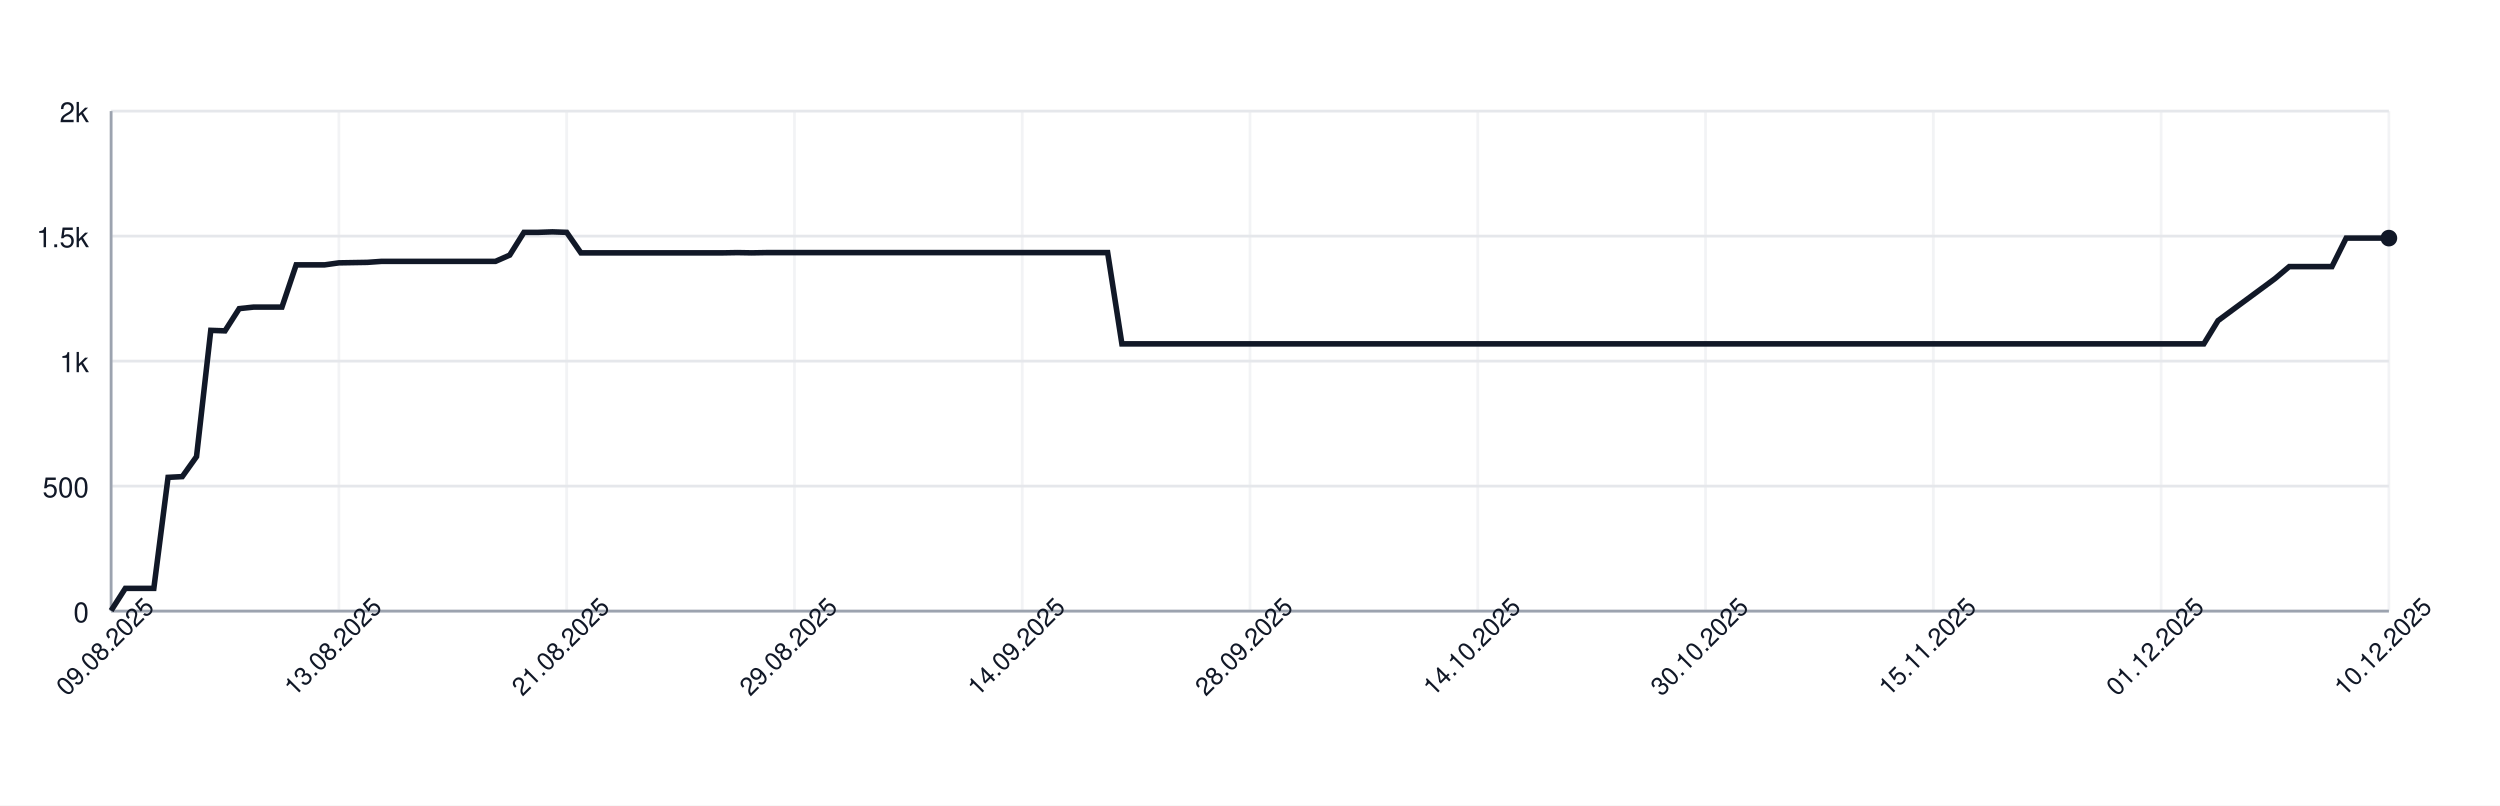
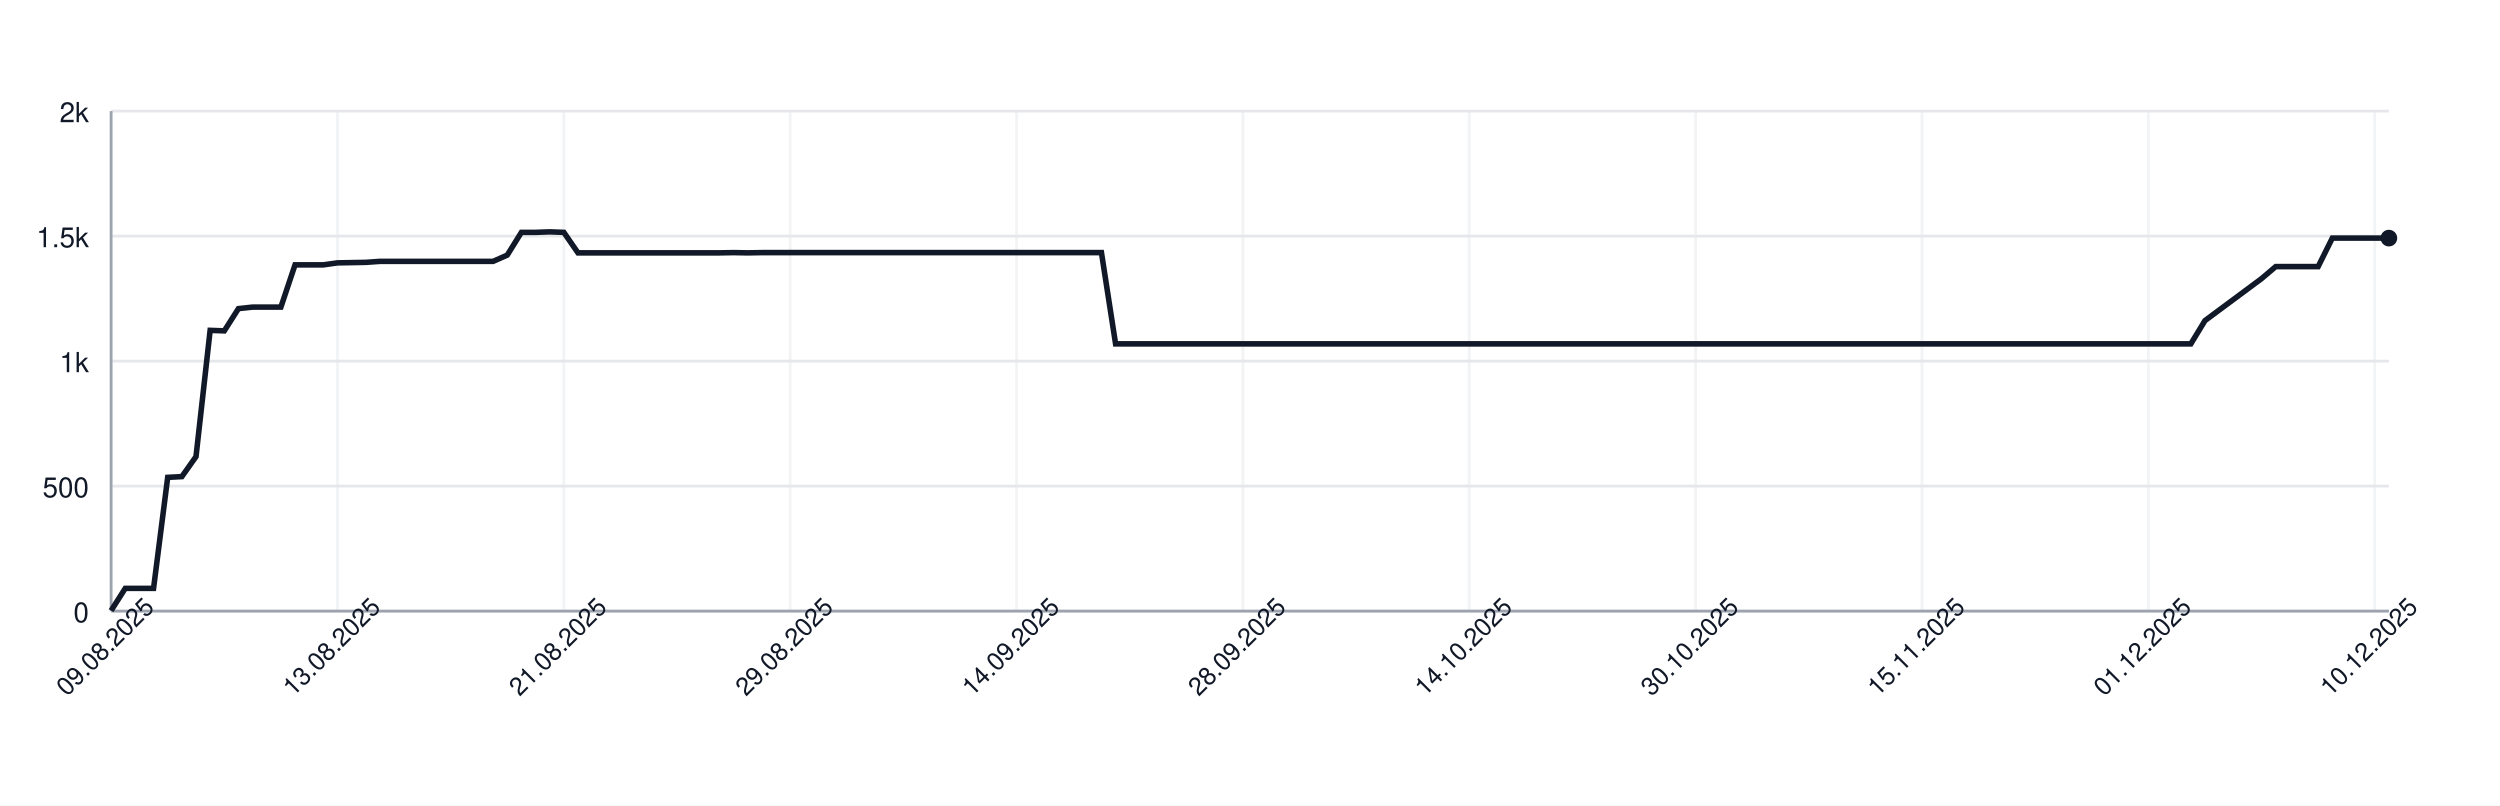
<svg xmlns="http://www.w3.org/2000/svg" width="900" height="290" style="font-family: -apple-system, BlinkMacSystemFont, 'Segoe UI', Helvetica, Arial, sans-serif;">
  <rect width="100%" height="100%" fill="white" />
  <g>
    <line x1="40" y1="220.00" x2="860" y2="220.00" stroke="#e5e7eb" />
    <text x="32" y="224.00" font-size="10" fill="#111827" text-anchor="end">0</text>
    <line x1="40" y1="175.00" x2="860" y2="175.00" stroke="#e5e7eb" />
    <text x="32" y="179.00" font-size="10" fill="#111827" text-anchor="end">500</text>
    <line x1="40" y1="130.00" x2="860" y2="130.00" stroke="#e5e7eb" />
    <text x="32" y="134.00" font-size="10" fill="#111827" text-anchor="end">1k</text>
    <line x1="40" y1="85.00" x2="860" y2="85.00" stroke="#e5e7eb" />
    <text x="32" y="89.00" font-size="10" fill="#111827" text-anchor="end">1.5k</text>
    <line x1="40" y1="40.00" x2="860" y2="40.00" stroke="#e5e7eb" />
    <text x="32" y="44.00" font-size="10" fill="#111827" text-anchor="end">2k</text>
    <line x1="40.00" y1="40" x2="40.00" y2="220" stroke="#e5e7eb" opacity="0.5" />
-     <line x1="122.00" y1="40" x2="122.00" y2="220" stroke="#e5e7eb" opacity="0.5" />
-     <line x1="204.00" y1="40" x2="204.00" y2="220" stroke="#e5e7eb" opacity="0.5" />
-     <line x1="286.00" y1="40" x2="286.00" y2="220" stroke="#e5e7eb" opacity="0.5" />
-     <line x1="368.00" y1="40" x2="368.00" y2="220" stroke="#e5e7eb" opacity="0.5" />
-     <line x1="450.00" y1="40" x2="450.00" y2="220" stroke="#e5e7eb" opacity="0.5" />
-     <line x1="532.00" y1="40" x2="532.00" y2="220" stroke="#e5e7eb" opacity="0.5" />
-     <line x1="614.00" y1="40" x2="614.00" y2="220" stroke="#e5e7eb" opacity="0.5" />
-     <line x1="696.00" y1="40" x2="696.00" y2="220" stroke="#e5e7eb" opacity="0.5" />
-     <line x1="778.00" y1="40" x2="778.00" y2="220" stroke="#e5e7eb" opacity="0.5" />
-     <line x1="860.00" y1="40" x2="860.00" y2="220" stroke="#e5e7eb" opacity="0.5" />
+     <line x1="121.49" y1="40" x2="121.49" y2="220" stroke="#e5e7eb" opacity="0.5" />
+     <line x1="202.98" y1="40" x2="202.98" y2="220" stroke="#e5e7eb" opacity="0.5" />
+     <line x1="284.47" y1="40" x2="284.47" y2="220" stroke="#e5e7eb" opacity="0.5" />
+     <line x1="365.96" y1="40" x2="365.96" y2="220" stroke="#e5e7eb" opacity="0.5" />
+     <line x1="447.45" y1="40" x2="447.45" y2="220" stroke="#e5e7eb" opacity="0.5" />
+     <line x1="528.94" y1="40" x2="528.94" y2="220" stroke="#e5e7eb" opacity="0.5" />
+     <line x1="610.43" y1="40" x2="610.43" y2="220" stroke="#e5e7eb" opacity="0.5" />
+     <line x1="691.93" y1="40" x2="691.93" y2="220" stroke="#e5e7eb" opacity="0.5" />
+     <line x1="773.42" y1="40" x2="773.42" y2="220" stroke="#e5e7eb" opacity="0.5" />
+     <line x1="854.91" y1="40" x2="854.91" y2="220" stroke="#e5e7eb" opacity="0.5" />
    <line x1="40" y1="220" x2="860" y2="220" stroke="#9ca3af" />
    <line x1="40" y1="40" x2="40" y2="220" stroke="#9ca3af" />
-     <path d="M 40.00 219.82 L 45.12 211.81 L 50.25 211.81 L 55.38 211.81 L 60.50 171.85 L 65.62 171.58 L 70.75 164.38 L 75.88 118.93 L 81.00 119.11 L 86.12 111.10 L 91.25 110.56 L 96.38 110.56 L 101.50 110.56 L 106.62 95.35 L 111.75 95.35 L 116.88 95.35 L 122.00 94.63 L 127.12 94.54 L 132.25 94.45 L 137.38 94.09 L 142.50 94.09 L 147.62 94.09 L 152.75 94.09 L 157.88 94.09 L 163.00 94.09 L 168.12 94.09 L 173.25 94.09 L 178.38 94.09 L 183.50 91.84 L 188.62 83.65 L 193.75 83.65 L 198.88 83.47 L 204.00 83.65 L 209.12 91.03 L 214.25 91.03 L 219.38 91.03 L 224.50 91.03 L 229.62 91.03 L 234.75 91.03 L 239.88 91.03 L 245.00 91.03 L 250.12 91.03 L 255.25 91.03 L 260.38 91.03 L 265.50 90.94 L 270.62 91.03 L 275.75 90.94 L 280.88 90.94 L 286.00 90.94 L 291.12 90.94 L 296.25 90.94 L 301.38 90.94 L 306.50 90.94 L 311.62 90.94 L 316.75 90.94 L 321.88 90.94 L 327.00 90.94 L 332.12 90.94 L 337.25 90.94 L 342.38 90.94 L 347.50 90.94 L 352.62 90.94 L 357.75 90.94 L 362.88 90.94 L 368.00 90.94 L 373.12 90.94 L 378.25 90.94 L 383.38 90.94 L 388.50 90.94 L 393.62 90.94 L 398.75 90.94 L 403.88 123.79 L 409.00 123.79 L 414.12 123.79 L 419.25 123.79 L 424.38 123.79 L 429.50 123.79 L 434.62 123.79 L 439.75 123.79 L 444.88 123.79 L 450.00 123.79 L 455.12 123.79 L 460.25 123.79 L 465.38 123.79 L 470.50 123.79 L 475.62 123.79 L 480.75 123.79 L 485.88 123.79 L 491.00 123.79 L 496.12 123.79 L 501.25 123.79 L 506.38 123.79 L 511.50 123.79 L 516.62 123.79 L 521.75 123.79 L 526.88 123.79 L 532.00 123.79 L 537.12 123.79 L 542.25 123.79 L 547.38 123.79 L 552.50 123.79 L 557.62 123.79 L 562.75 123.79 L 567.88 123.79 L 573.00 123.79 L 578.12 123.79 L 583.25 123.79 L 588.38 123.79 L 593.50 123.79 L 598.62 123.79 L 603.75 123.79 L 608.88 123.79 L 614.00 123.79 L 619.12 123.79 L 624.25 123.79 L 629.38 123.79 L 634.50 123.79 L 639.62 123.79 L 644.75 123.79 L 649.88 123.79 L 655.00 123.79 L 660.12 123.79 L 665.25 123.79 L 670.38 123.79 L 675.50 123.79 L 680.62 123.79 L 685.75 123.79 L 690.88 123.79 L 696.00 123.79 L 701.12 123.79 L 706.25 123.79 L 711.38 123.79 L 716.50 123.79 L 721.62 123.79 L 726.75 123.79 L 731.88 123.79 L 737.00 123.79 L 742.12 123.79 L 747.25 123.79 L 752.38 123.79 L 757.50 123.79 L 762.62 123.79 L 767.75 123.79 L 772.88 123.79 L 778.00 123.79 L 783.12 123.79 L 788.25 123.79 L 793.38 123.79 L 798.50 115.42 L 803.62 111.64 L 808.75 107.86 L 813.88 104.08 L 819.00 100.30 L 824.12 95.98 L 829.25 95.98 L 834.38 95.98 L 839.50 95.98 L 844.62 85.72 L 849.75 85.72 L 854.88 85.72 L 860.00 85.72" fill="none" stroke="#111827" stroke-width="2" />
+     <path d="M 40.00 219.82 L 45.09 211.81 L 50.19 211.81 L 55.28 211.81 L 60.37 171.85 L 65.47 171.58 L 70.56 164.38 L 75.65 118.93 L 80.75 119.11 L 85.84 111.10 L 90.93 110.56 L 96.02 110.56 L 101.12 110.56 L 106.21 95.35 L 111.30 95.35 L 116.40 95.35 L 121.49 94.63 L 126.58 94.54 L 131.68 94.45 L 136.77 94.09 L 141.86 94.09 L 146.96 94.09 L 152.05 94.09 L 157.14 94.09 L 162.24 94.09 L 167.33 94.09 L 172.42 94.09 L 177.52 94.09 L 182.61 91.84 L 187.70 83.65 L 192.80 83.65 L 197.89 83.47 L 202.98 83.65 L 208.07 91.03 L 213.17 91.03 L 218.26 91.03 L 223.35 91.03 L 228.45 91.03 L 233.54 91.03 L 238.63 91.03 L 243.73 91.03 L 248.82 91.03 L 253.91 91.03 L 259.01 91.03 L 264.10 90.94 L 269.19 91.03 L 274.29 90.94 L 279.38 90.94 L 284.47 90.94 L 289.57 90.94 L 294.66 90.94 L 299.75 90.94 L 304.84 90.94 L 309.94 90.94 L 315.03 90.94 L 320.12 90.94 L 325.22 90.94 L 330.31 90.94 L 335.40 90.94 L 340.50 90.94 L 345.59 90.94 L 350.68 90.94 L 355.78 90.94 L 360.87 90.94 L 365.96 90.94 L 371.06 90.94 L 376.15 90.94 L 381.24 90.94 L 386.34 90.94 L 391.43 90.94 L 396.52 90.94 L 401.61 123.79 L 406.71 123.79 L 411.80 123.79 L 416.89 123.79 L 421.99 123.79 L 427.08 123.79 L 432.17 123.79 L 437.27 123.79 L 442.36 123.79 L 447.45 123.79 L 452.55 123.79 L 457.64 123.79 L 462.73 123.79 L 467.83 123.79 L 472.92 123.79 L 478.01 123.79 L 483.11 123.79 L 488.20 123.79 L 493.29 123.79 L 498.39 123.79 L 503.48 123.79 L 508.57 123.79 L 513.66 123.79 L 518.76 123.79 L 523.85 123.79 L 528.94 123.79 L 534.04 123.79 L 539.13 123.79 L 544.22 123.79 L 549.32 123.79 L 554.41 123.79 L 559.50 123.79 L 564.60 123.79 L 569.69 123.79 L 574.78 123.79 L 579.88 123.79 L 584.97 123.79 L 590.06 123.79 L 595.16 123.79 L 600.25 123.79 L 605.34 123.79 L 610.43 123.79 L 615.53 123.79 L 620.62 123.79 L 625.71 123.79 L 630.81 123.79 L 635.90 123.79 L 640.99 123.79 L 646.09 123.79 L 651.18 123.79 L 656.27 123.79 L 661.37 123.79 L 666.46 123.79 L 671.55 123.79 L 676.65 123.79 L 681.74 123.79 L 686.83 123.79 L 691.93 123.79 L 697.02 123.79 L 702.11 123.79 L 707.20 123.79 L 712.30 123.79 L 717.39 123.79 L 722.48 123.79 L 727.58 123.79 L 732.67 123.79 L 737.76 123.79 L 742.86 123.79 L 747.95 123.79 L 753.04 123.79 L 758.14 123.79 L 763.23 123.79 L 768.32 123.79 L 773.42 123.79 L 778.51 123.79 L 783.60 123.79 L 788.70 123.79 L 793.79 115.42 L 798.88 111.64 L 803.98 107.86 L 809.07 104.08 L 814.16 100.30 L 819.25 95.98 L 824.35 95.98 L 829.44 95.98 L 834.53 95.98 L 839.63 85.72 L 844.72 85.72 L 849.81 85.72 L 854.91 85.72 L 860.00 85.72" fill="none" stroke="#111827" stroke-width="2" />
    <circle cx="860.00" cy="85.72" r="3" fill="#111827" />
    <text x="40.00" y="235.00" font-size="9" fill="#111827" text-anchor="middle" transform="rotate(-45 40.00 235.00)">09.08.2025</text>
-     <text x="122.00" y="235.00" font-size="9" fill="#111827" text-anchor="middle" transform="rotate(-45 122.00 235.00)">13.08.2025</text>
-     <text x="204.00" y="235.00" font-size="9" fill="#111827" text-anchor="middle" transform="rotate(-45 204.00 235.00)">21.08.2025</text>
-     <text x="286.00" y="235.00" font-size="9" fill="#111827" text-anchor="middle" transform="rotate(-45 286.00 235.00)">29.08.2025</text>
-     <text x="368.00" y="235.00" font-size="9" fill="#111827" text-anchor="middle" transform="rotate(-45 368.00 235.00)">14.09.2025</text>
-     <text x="450.00" y="235.00" font-size="9" fill="#111827" text-anchor="middle" transform="rotate(-45 450.00 235.00)">28.09.2025</text>
-     <text x="532.00" y="235.00" font-size="9" fill="#111827" text-anchor="middle" transform="rotate(-45 532.00 235.00)">14.10.2025</text>
-     <text x="614.00" y="235.00" font-size="9" fill="#111827" text-anchor="middle" transform="rotate(-45 614.00 235.00)">30.10.2025</text>
-     <text x="696.00" y="235.00" font-size="9" fill="#111827" text-anchor="middle" transform="rotate(-45 696.00 235.00)">15.11.2025</text>
-     <text x="778.00" y="235.00" font-size="9" fill="#111827" text-anchor="middle" transform="rotate(-45 778.00 235.00)">01.12.2025</text>
-     <text x="860.00" y="235.00" font-size="9" fill="#111827" text-anchor="middle" transform="rotate(-45 860.00 235.00)">10.12.2025</text>
+     <text x="121.49" y="235.00" font-size="9" fill="#111827" text-anchor="middle" transform="rotate(-45 121.49 235.00)">13.08.2025</text>
+     <text x="202.98" y="235.00" font-size="9" fill="#111827" text-anchor="middle" transform="rotate(-45 202.98 235.00)">21.08.2025</text>
+     <text x="284.47" y="235.00" font-size="9" fill="#111827" text-anchor="middle" transform="rotate(-45 284.47 235.00)">29.08.2025</text>
+     <text x="365.96" y="235.00" font-size="9" fill="#111827" text-anchor="middle" transform="rotate(-45 365.96 235.00)">14.09.2025</text>
+     <text x="447.45" y="235.00" font-size="9" fill="#111827" text-anchor="middle" transform="rotate(-45 447.45 235.00)">28.09.2025</text>
+     <text x="528.94" y="235.00" font-size="9" fill="#111827" text-anchor="middle" transform="rotate(-45 528.94 235.00)">14.10.2025</text>
+     <text x="610.43" y="235.00" font-size="9" fill="#111827" text-anchor="middle" transform="rotate(-45 610.43 235.00)">30.10.2025</text>
+     <text x="691.93" y="235.00" font-size="9" fill="#111827" text-anchor="middle" transform="rotate(-45 691.93 235.00)">15.11.2025</text>
+     <text x="773.42" y="235.00" font-size="9" fill="#111827" text-anchor="middle" transform="rotate(-45 773.42 235.00)">01.12.2025</text>
+     <text x="854.91" y="235.00" font-size="9" fill="#111827" text-anchor="middle" transform="rotate(-45 854.91 235.00)">10.12.2025</text>
  </g>
</svg>
